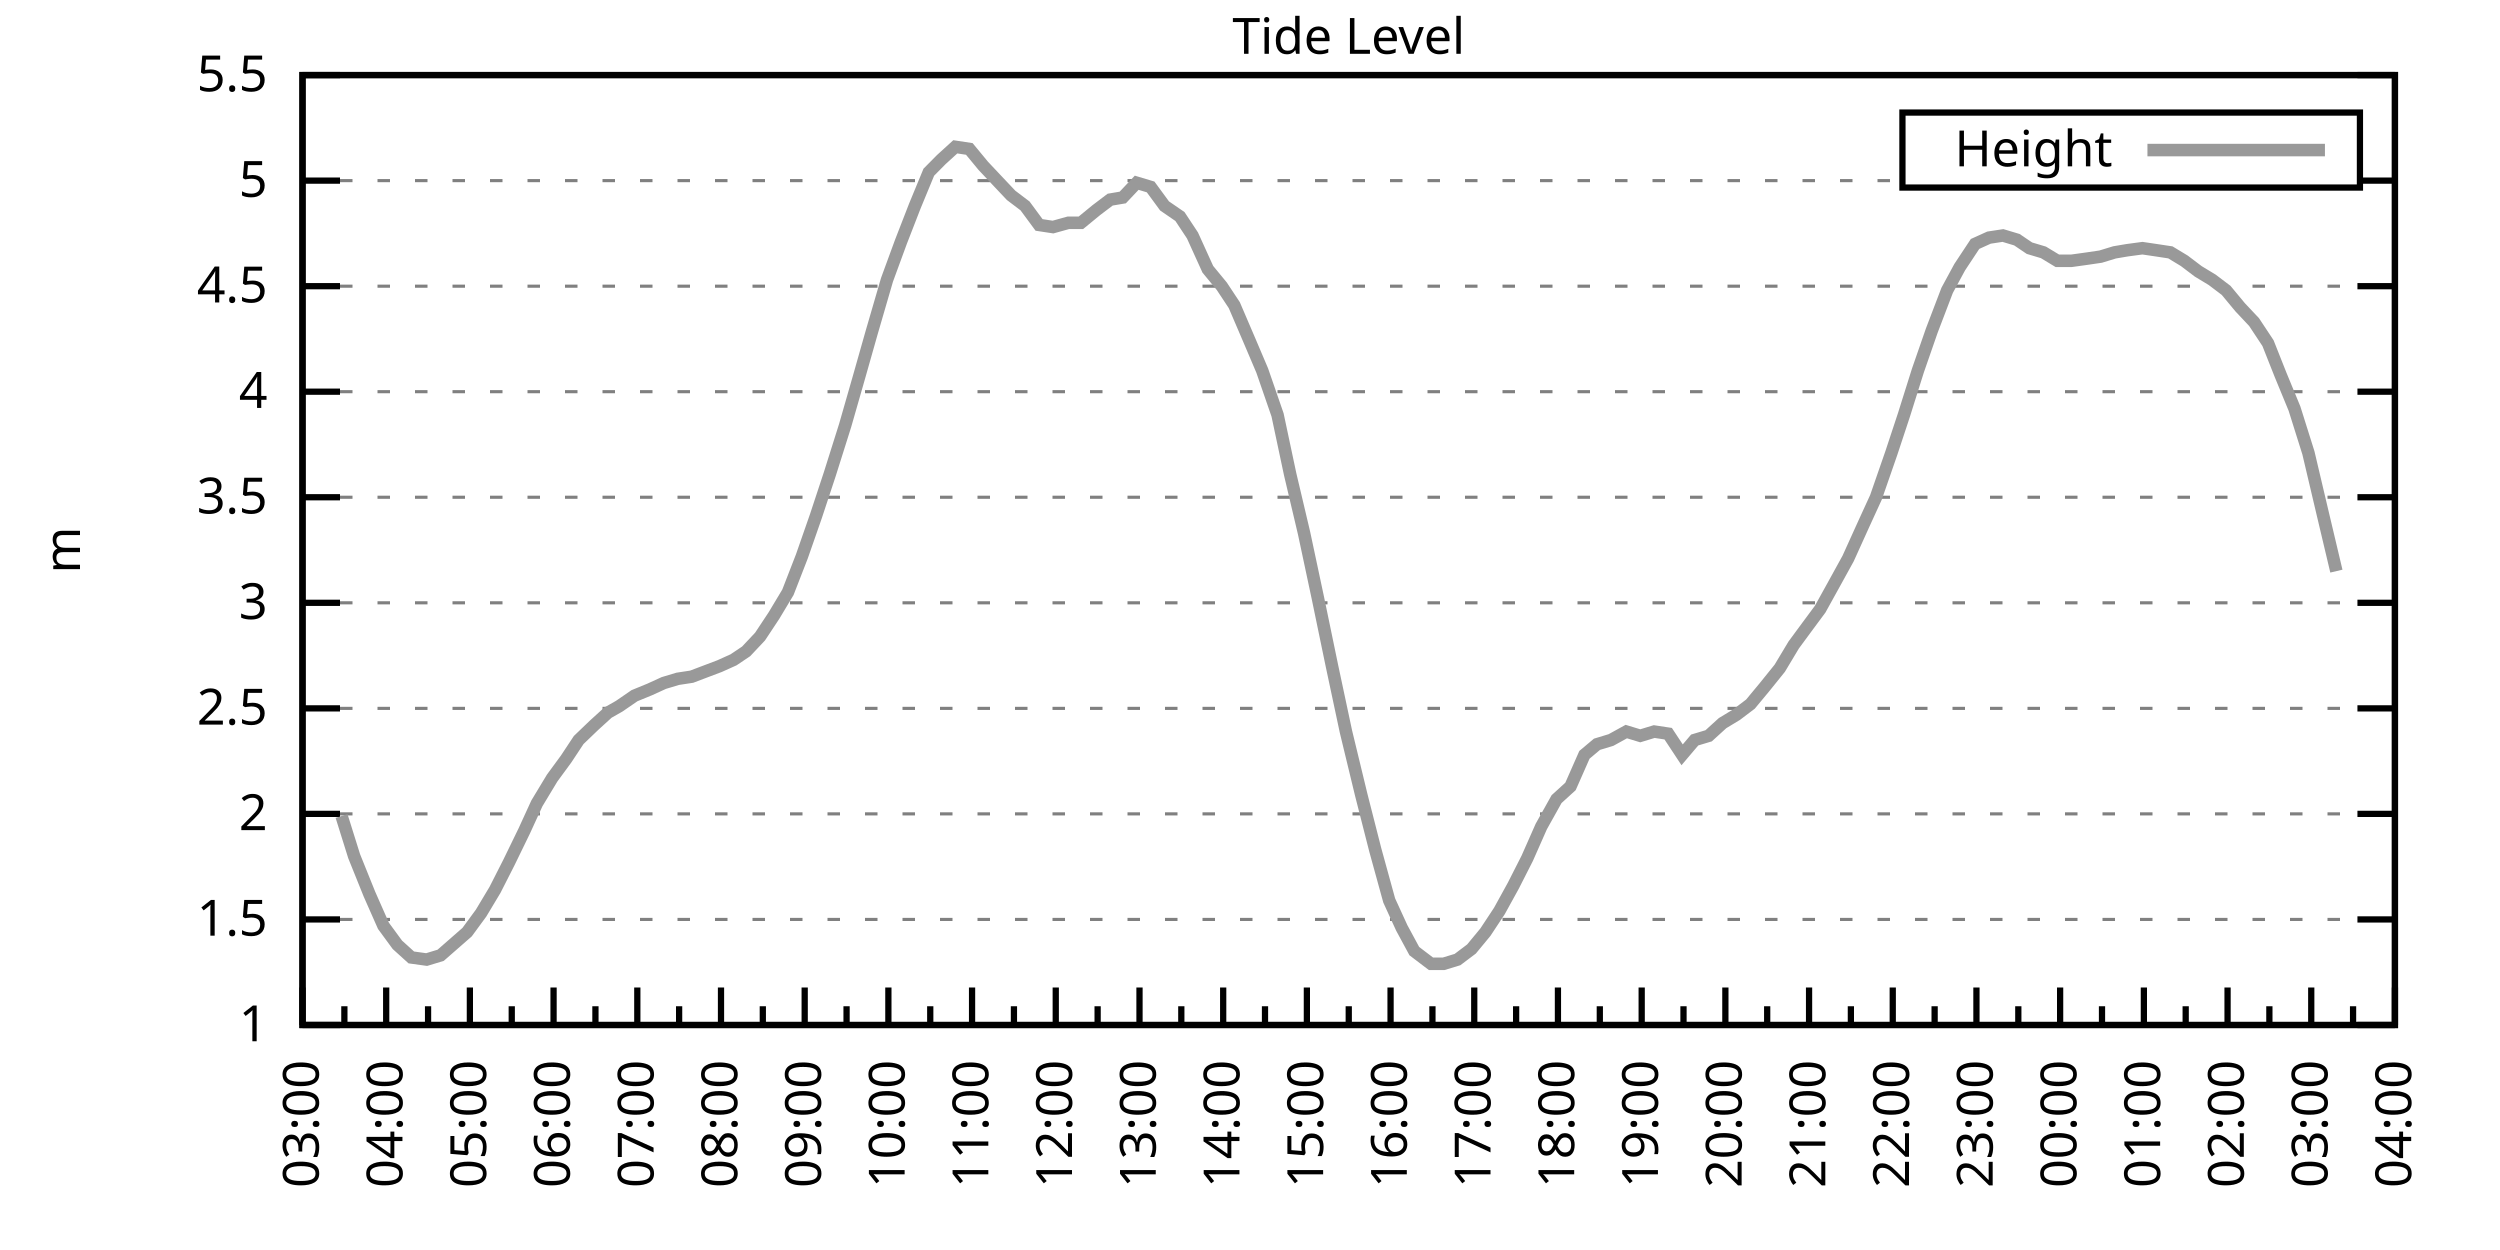
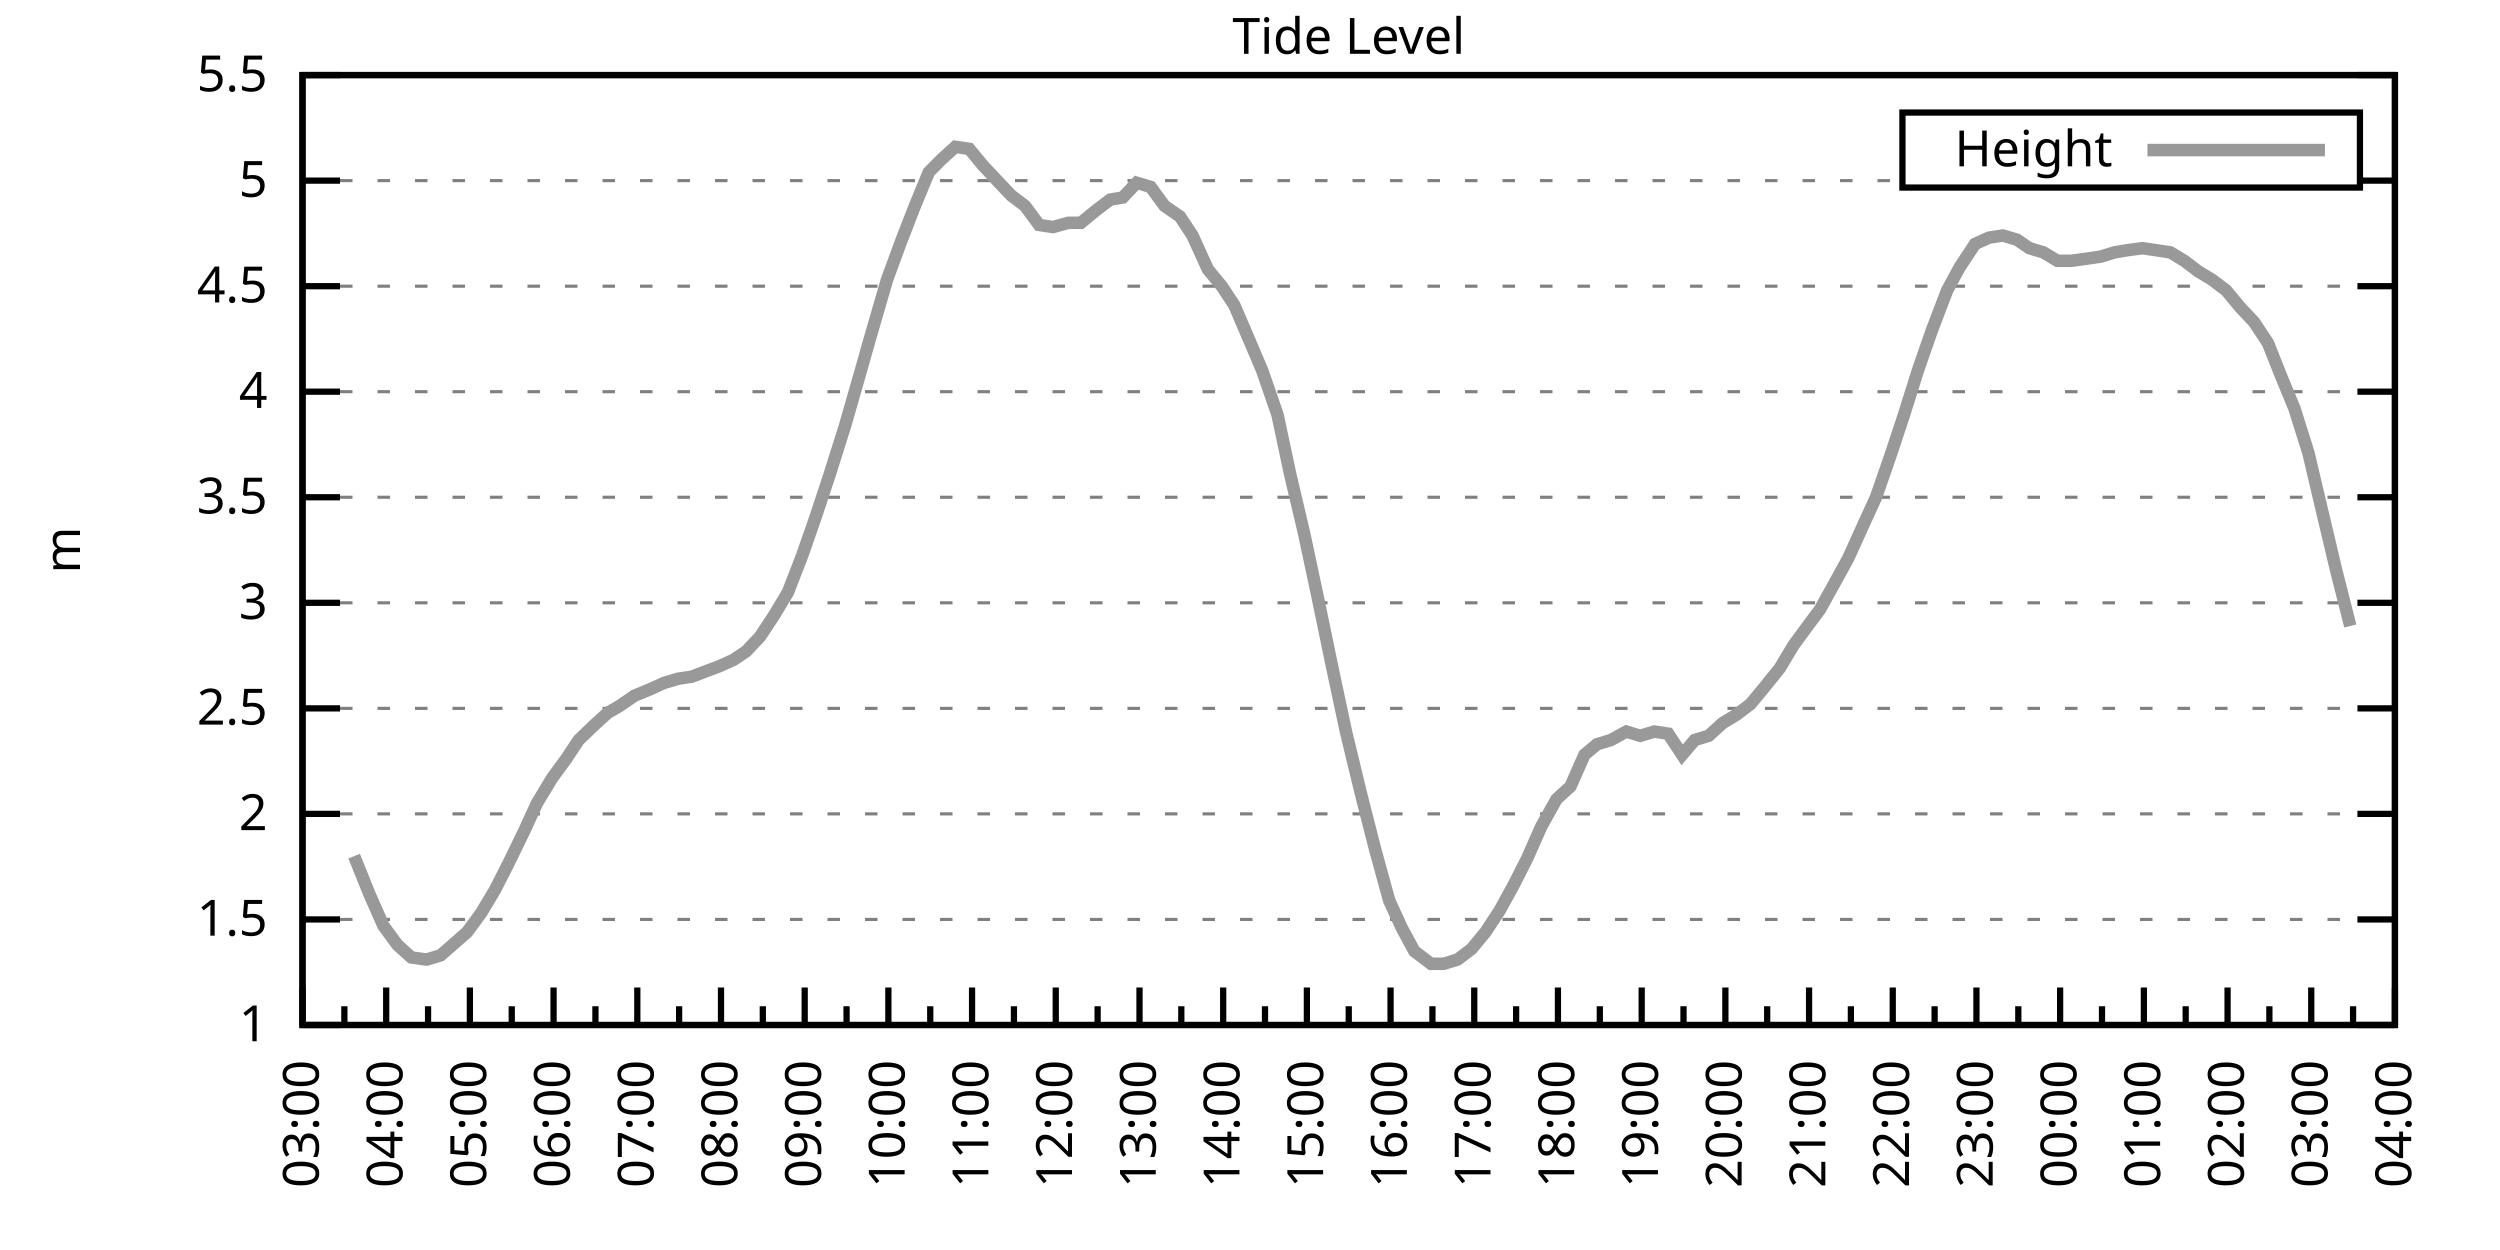
<svg xmlns="http://www.w3.org/2000/svg" xmlns:xlink="http://www.w3.org/1999/xlink" width="400" height="200" viewBox="0 0 400 200">
  <g id="gnuplot_canvas">
    <rect x="0" y="0" width="400" height="200" fill="none" />
    <defs>
      <circle id="gpDot" r="0.5" stroke-width="0.5" stroke="currentColor" />
      <path id="gpPt0" stroke-width="0.333" stroke="currentColor" d="M-1,0 h2 M0,-1 v2" />
      <path id="gpPt1" stroke-width="0.333" stroke="currentColor" d="M-1,-1 L1,1 M1,-1 L-1,1" />
      <path id="gpPt2" stroke-width="0.333" stroke="currentColor" d="M-1,0 L1,0 M0,-1 L0,1 M-1,-1 L1,1 M-1,1 L1,-1" />
      <rect id="gpPt3" stroke-width="0.333" stroke="currentColor" x="-1" y="-1" width="2" height="2" />
      <rect id="gpPt4" stroke-width="0.333" stroke="currentColor" fill="currentColor" x="-1" y="-1" width="2" height="2" />
      <circle id="gpPt5" stroke-width="0.333" stroke="currentColor" cx="0" cy="0" r="1" />
      <use xlink:href="#gpPt5" id="gpPt6" fill="currentColor" stroke="none" />
      <path id="gpPt7" stroke-width="0.333" stroke="currentColor" d="M0,-1.33 L-1.33,0.67 L1.33,0.67 z" />
      <use xlink:href="#gpPt7" id="gpPt8" fill="currentColor" stroke="none" />
      <use xlink:href="#gpPt7" id="gpPt9" stroke="currentColor" transform="rotate(180)" />
      <use xlink:href="#gpPt9" id="gpPt10" fill="currentColor" stroke="none" />
      <use xlink:href="#gpPt3" id="gpPt11" stroke="currentColor" transform="rotate(45)" />
      <use xlink:href="#gpPt11" id="gpPt12" fill="currentColor" stroke="none" />
      <path id="gpPt13" stroke-width="0.333" stroke="currentColor" d="M0,1.330 L1.265,0.411 L0.782,-1.067 L-0.782,-1.076 L-1.265,0.411 z" />
      <use xlink:href="#gpPt13" id="gpPt14" fill="currentColor" stroke="none" />
      <filter id="textbox" filterUnits="objectBoundingBox" x="0" y="0" height="1" width="1">
        <feFlood flood-color="white" flood-opacity="1" result="bgnd" />
        <feComposite in="SourceGraphic" in2="bgnd" operator="atop" />
      </filter>
      <filter id="greybox" filterUnits="objectBoundingBox" x="0" y="0" height="1" width="1">
        <feFlood flood-color="lightgrey" flood-opacity="1" result="grey" />
        <feComposite in="SourceGraphic" in2="grey" operator="atop" />
      </filter>
    </defs>
    <g fill="none" color="white" stroke="currentColor" stroke-width="1.00" stroke-linecap="butt" stroke-linejoin="miter">
</g>
    <g fill="none" color="black" stroke="currentColor" stroke-width="1.00" stroke-linecap="butt" stroke-linejoin="miter">
      <g stroke="none" shape-rendering="crispEdges">
        <polygon fill="rgb(255, 255, 255)" points="48.40,164.00 383.18,164.00 383.18,12.02 48.40,12.02 " />
      </g>
    </g>
    <g fill="none" color="black" stroke="currentColor" stroke-width="1.00" stroke-linecap="butt" stroke-linejoin="miter">
</g>
    <g fill="none" color="black" stroke="black" stroke-width="0.50" stroke-linecap="butt" stroke-linejoin="miter">
</g>
    <g fill="none" color="gray" stroke="currentColor" stroke-width="0.50" stroke-linecap="butt" stroke-linejoin="miter">
      <path stroke="gray" stroke-dasharray="2,4" class="gridline" d="M48.40,164.00 L383.19,164.00  " />
    </g>
    <g fill="none" color="gray" stroke="gray" stroke-width="1.00" stroke-linecap="butt" stroke-linejoin="miter">
</g>
    <g fill="none" color="black" stroke="currentColor" stroke-width="1.00" stroke-linecap="butt" stroke-linejoin="miter">
      <path stroke="black" d="M48.40,164.00 L54.40,164.00 M383.19,164.00 L377.19,164.00  " />
      <g transform="translate(42.80,166.60)" stroke="none" fill="black" font-family="Sans" font-size="8.00" text-anchor="end">
        <text>
          <tspan font-family="Sans"> 1</tspan>
        </text>
      </g>
    </g>
    <g fill="none" color="black" stroke="currentColor" stroke-width="1.00" stroke-linecap="butt" stroke-linejoin="miter">
</g>
    <g fill="none" color="black" stroke="black" stroke-width="0.50" stroke-linecap="butt" stroke-linejoin="miter">
</g>
    <g fill="none" color="gray" stroke="currentColor" stroke-width="0.50" stroke-linecap="butt" stroke-linejoin="miter">
      <path stroke="gray" stroke-dasharray="2,4" class="gridline" d="M48.40,147.11 L383.19,147.11  " />
    </g>
    <g fill="none" color="gray" stroke="gray" stroke-width="1.00" stroke-linecap="butt" stroke-linejoin="miter">
</g>
    <g fill="none" color="black" stroke="currentColor" stroke-width="1.00" stroke-linecap="butt" stroke-linejoin="miter">
      <path stroke="black" d="M48.40,147.11 L54.40,147.11 M383.19,147.11 L377.19,147.11  " />
      <g transform="translate(42.80,149.71)" stroke="none" fill="black" font-family="Sans" font-size="8.00" text-anchor="end">
        <text>
          <tspan font-family="Sans"> 1.5</tspan>
        </text>
      </g>
    </g>
    <g fill="none" color="black" stroke="currentColor" stroke-width="1.00" stroke-linecap="butt" stroke-linejoin="miter">
</g>
    <g fill="none" color="black" stroke="black" stroke-width="0.50" stroke-linecap="butt" stroke-linejoin="miter">
</g>
    <g fill="none" color="gray" stroke="currentColor" stroke-width="0.50" stroke-linecap="butt" stroke-linejoin="miter">
      <path stroke="gray" stroke-dasharray="2,4" class="gridline" d="M48.40,130.22 L383.19,130.22  " />
    </g>
    <g fill="none" color="gray" stroke="gray" stroke-width="1.00" stroke-linecap="butt" stroke-linejoin="miter">
</g>
    <g fill="none" color="black" stroke="currentColor" stroke-width="1.00" stroke-linecap="butt" stroke-linejoin="miter">
      <path stroke="black" d="M48.40,130.22 L54.40,130.22 M383.19,130.22 L377.19,130.22  " />
      <g transform="translate(42.80,132.82)" stroke="none" fill="black" font-family="Sans" font-size="8.00" text-anchor="end">
        <text>
          <tspan font-family="Sans"> 2</tspan>
        </text>
      </g>
    </g>
    <g fill="none" color="black" stroke="currentColor" stroke-width="1.00" stroke-linecap="butt" stroke-linejoin="miter">
</g>
    <g fill="none" color="black" stroke="black" stroke-width="0.50" stroke-linecap="butt" stroke-linejoin="miter">
</g>
    <g fill="none" color="gray" stroke="currentColor" stroke-width="0.50" stroke-linecap="butt" stroke-linejoin="miter">
      <path stroke="gray" stroke-dasharray="2,4" class="gridline" d="M48.40,113.34 L383.19,113.34  " />
    </g>
    <g fill="none" color="gray" stroke="gray" stroke-width="1.00" stroke-linecap="butt" stroke-linejoin="miter">
</g>
    <g fill="none" color="black" stroke="currentColor" stroke-width="1.00" stroke-linecap="butt" stroke-linejoin="miter">
      <path stroke="black" d="M48.40,113.34 L54.40,113.34 M383.19,113.34 L377.19,113.34  " />
      <g transform="translate(42.80,115.94)" stroke="none" fill="black" font-family="Sans" font-size="8.00" text-anchor="end">
        <text>
          <tspan font-family="Sans"> 2.5</tspan>
        </text>
      </g>
    </g>
    <g fill="none" color="black" stroke="currentColor" stroke-width="1.00" stroke-linecap="butt" stroke-linejoin="miter">
</g>
    <g fill="none" color="black" stroke="black" stroke-width="0.50" stroke-linecap="butt" stroke-linejoin="miter">
</g>
    <g fill="none" color="gray" stroke="currentColor" stroke-width="0.50" stroke-linecap="butt" stroke-linejoin="miter">
      <path stroke="gray" stroke-dasharray="2,4" class="gridline" d="M48.40,96.45 L383.19,96.45  " />
    </g>
    <g fill="none" color="gray" stroke="gray" stroke-width="1.00" stroke-linecap="butt" stroke-linejoin="miter">
</g>
    <g fill="none" color="black" stroke="currentColor" stroke-width="1.00" stroke-linecap="butt" stroke-linejoin="miter">
      <path stroke="black" d="M48.40,96.45 L54.40,96.45 M383.19,96.45 L377.19,96.45  " />
      <g transform="translate(42.80,99.05)" stroke="none" fill="black" font-family="Sans" font-size="8.00" text-anchor="end">
        <text>
          <tspan font-family="Sans"> 3</tspan>
        </text>
      </g>
    </g>
    <g fill="none" color="black" stroke="currentColor" stroke-width="1.00" stroke-linecap="butt" stroke-linejoin="miter">
</g>
    <g fill="none" color="black" stroke="black" stroke-width="0.50" stroke-linecap="butt" stroke-linejoin="miter">
</g>
    <g fill="none" color="gray" stroke="currentColor" stroke-width="0.50" stroke-linecap="butt" stroke-linejoin="miter">
      <path stroke="gray" stroke-dasharray="2,4" class="gridline" d="M48.40,79.56 L383.19,79.56  " />
    </g>
    <g fill="none" color="gray" stroke="gray" stroke-width="1.00" stroke-linecap="butt" stroke-linejoin="miter">
</g>
    <g fill="none" color="black" stroke="currentColor" stroke-width="1.00" stroke-linecap="butt" stroke-linejoin="miter">
      <path stroke="black" d="M48.40,79.56 L54.40,79.56 M383.19,79.56 L377.19,79.56  " />
      <g transform="translate(42.80,82.16)" stroke="none" fill="black" font-family="Sans" font-size="8.00" text-anchor="end">
        <text>
          <tspan font-family="Sans"> 3.5</tspan>
        </text>
      </g>
    </g>
    <g fill="none" color="black" stroke="currentColor" stroke-width="1.00" stroke-linecap="butt" stroke-linejoin="miter">
</g>
    <g fill="none" color="black" stroke="black" stroke-width="0.50" stroke-linecap="butt" stroke-linejoin="miter">
</g>
    <g fill="none" color="gray" stroke="currentColor" stroke-width="0.50" stroke-linecap="butt" stroke-linejoin="miter">
      <path stroke="gray" stroke-dasharray="2,4" class="gridline" d="M48.40,62.67 L383.19,62.67  " />
    </g>
    <g fill="none" color="gray" stroke="gray" stroke-width="1.00" stroke-linecap="butt" stroke-linejoin="miter">
</g>
    <g fill="none" color="black" stroke="currentColor" stroke-width="1.00" stroke-linecap="butt" stroke-linejoin="miter">
      <path stroke="black" d="M48.40,62.67 L54.40,62.67 M383.19,62.67 L377.19,62.67  " />
      <g transform="translate(42.80,65.27)" stroke="none" fill="black" font-family="Sans" font-size="8.00" text-anchor="end">
        <text>
          <tspan font-family="Sans"> 4</tspan>
        </text>
      </g>
    </g>
    <g fill="none" color="black" stroke="currentColor" stroke-width="1.00" stroke-linecap="butt" stroke-linejoin="miter">
</g>
    <g fill="none" color="black" stroke="black" stroke-width="0.50" stroke-linecap="butt" stroke-linejoin="miter">
</g>
    <g fill="none" color="gray" stroke="currentColor" stroke-width="0.50" stroke-linecap="butt" stroke-linejoin="miter">
      <path stroke="gray" stroke-dasharray="2,4" class="gridline" d="M48.40,45.79 L383.19,45.79  " />
    </g>
    <g fill="none" color="gray" stroke="gray" stroke-width="1.00" stroke-linecap="butt" stroke-linejoin="miter">
</g>
    <g fill="none" color="black" stroke="currentColor" stroke-width="1.00" stroke-linecap="butt" stroke-linejoin="miter">
      <path stroke="black" d="M48.40,45.79 L54.40,45.79 M383.19,45.79 L377.19,45.79  " />
      <g transform="translate(42.80,48.39)" stroke="none" fill="black" font-family="Sans" font-size="8.00" text-anchor="end">
        <text>
          <tspan font-family="Sans"> 4.5</tspan>
        </text>
      </g>
    </g>
    <g fill="none" color="black" stroke="currentColor" stroke-width="1.00" stroke-linecap="butt" stroke-linejoin="miter">
</g>
    <g fill="none" color="black" stroke="black" stroke-width="0.50" stroke-linecap="butt" stroke-linejoin="miter">
</g>
    <g fill="none" color="gray" stroke="currentColor" stroke-width="0.50" stroke-linecap="butt" stroke-linejoin="miter">
      <path stroke="gray" stroke-dasharray="2,4" class="gridline" d="M48.40,28.90 L304.39,28.90 M377.59,28.90 L383.19,28.90  " />
    </g>
    <g fill="none" color="gray" stroke="gray" stroke-width="1.00" stroke-linecap="butt" stroke-linejoin="miter">
</g>
    <g fill="none" color="black" stroke="currentColor" stroke-width="1.00" stroke-linecap="butt" stroke-linejoin="miter">
      <path stroke="black" d="M48.40,28.90 L54.40,28.90 M383.19,28.90 L377.19,28.90  " />
      <g transform="translate(42.80,31.50)" stroke="none" fill="black" font-family="Sans" font-size="8.00" text-anchor="end">
        <text>
          <tspan font-family="Sans"> 5</tspan>
        </text>
      </g>
    </g>
    <g fill="none" color="black" stroke="currentColor" stroke-width="1.00" stroke-linecap="butt" stroke-linejoin="miter">
</g>
    <g fill="none" color="black" stroke="black" stroke-width="0.50" stroke-linecap="butt" stroke-linejoin="miter">
</g>
    <g fill="none" color="gray" stroke="currentColor" stroke-width="0.50" stroke-linecap="butt" stroke-linejoin="miter">
      <path stroke="gray" stroke-dasharray="2,4" class="gridline" d="M48.40,12.01 L383.19,12.01  " />
    </g>
    <g fill="none" color="gray" stroke="gray" stroke-width="1.00" stroke-linecap="butt" stroke-linejoin="miter">
</g>
    <g fill="none" color="black" stroke="currentColor" stroke-width="1.00" stroke-linecap="butt" stroke-linejoin="miter">
      <path stroke="black" d="M48.40,12.01 L54.40,12.01 M383.19,12.01 L377.19,12.01  " />
      <g transform="translate(42.80,14.61)" stroke="none" fill="black" font-family="Sans" font-size="8.00" text-anchor="end">
        <text>
          <tspan font-family="Sans"> 5.5</tspan>
        </text>
      </g>
    </g>
    <g fill="none" color="black" stroke="currentColor" stroke-width="1.00" stroke-linecap="butt" stroke-linejoin="miter">
      <path stroke="black" d="M48.40,164.00 L48.40,158.00  " />
      <g transform="translate(51.00,169.60) rotate(270)" stroke="none" fill="black" font-family="Sans" font-size="8.00" text-anchor="end">
        <text>
          <tspan font-family="Sans">03:00</tspan>
        </text>
      </g>
    </g>
    <g fill="none" color="black" stroke="currentColor" stroke-width="1.00" stroke-linecap="butt" stroke-linejoin="miter">
      <path stroke="black" d="M55.10,164.00 L55.10,161.00 M61.79,164.00 L61.79,158.00  " />
      <g transform="translate(64.39,169.60) rotate(270)" stroke="none" fill="black" font-family="Sans" font-size="8.00" text-anchor="end">
        <text>
          <tspan font-family="Sans">04:00</tspan>
        </text>
      </g>
    </g>
    <g fill="none" color="black" stroke="currentColor" stroke-width="1.00" stroke-linecap="butt" stroke-linejoin="miter">
      <path stroke="black" d="M68.49,164.00 L68.49,161.00 M75.18,164.00 L75.18,158.00  " />
      <g transform="translate(77.78,169.60) rotate(270)" stroke="none" fill="black" font-family="Sans" font-size="8.00" text-anchor="end">
        <text>
          <tspan font-family="Sans">05:00</tspan>
        </text>
      </g>
    </g>
    <g fill="none" color="black" stroke="currentColor" stroke-width="1.00" stroke-linecap="butt" stroke-linejoin="miter">
      <path stroke="black" d="M81.88,164.00 L81.88,161.00 M88.57,164.00 L88.57,158.00  " />
      <g transform="translate(91.17,169.60) rotate(270)" stroke="none" fill="black" font-family="Sans" font-size="8.00" text-anchor="end">
        <text>
          <tspan font-family="Sans">06:00</tspan>
        </text>
      </g>
    </g>
    <g fill="none" color="black" stroke="currentColor" stroke-width="1.00" stroke-linecap="butt" stroke-linejoin="miter">
      <path stroke="black" d="M95.27,164.00 L95.27,161.00 M101.97,164.00 L101.97,158.00  " />
      <g transform="translate(104.57,169.60) rotate(270)" stroke="none" fill="black" font-family="Sans" font-size="8.00" text-anchor="end">
        <text>
          <tspan font-family="Sans">07:00</tspan>
        </text>
      </g>
    </g>
    <g fill="none" color="black" stroke="currentColor" stroke-width="1.00" stroke-linecap="butt" stroke-linejoin="miter">
      <path stroke="black" d="M108.66,164.00 L108.66,161.00 M115.36,164.00 L115.36,158.00  " />
      <g transform="translate(117.96,169.60) rotate(270)" stroke="none" fill="black" font-family="Sans" font-size="8.00" text-anchor="end">
        <text>
          <tspan font-family="Sans">08:00</tspan>
        </text>
      </g>
    </g>
    <g fill="none" color="black" stroke="currentColor" stroke-width="1.00" stroke-linecap="butt" stroke-linejoin="miter">
      <path stroke="black" d="M122.05,164.00 L122.05,161.00 M128.75,164.00 L128.75,158.00  " />
      <g transform="translate(131.35,169.60) rotate(270)" stroke="none" fill="black" font-family="Sans" font-size="8.00" text-anchor="end">
        <text>
          <tspan font-family="Sans">09:00</tspan>
        </text>
      </g>
    </g>
    <g fill="none" color="black" stroke="currentColor" stroke-width="1.00" stroke-linecap="butt" stroke-linejoin="miter">
      <path stroke="black" d="M135.45,164.00 L135.45,161.00 M142.14,164.00 L142.14,158.00  " />
      <g transform="translate(144.74,169.60) rotate(270)" stroke="none" fill="black" font-family="Sans" font-size="8.00" text-anchor="end">
        <text>
          <tspan font-family="Sans">10:00</tspan>
        </text>
      </g>
    </g>
    <g fill="none" color="black" stroke="currentColor" stroke-width="1.00" stroke-linecap="butt" stroke-linejoin="miter">
      <path stroke="black" d="M148.84,164.00 L148.84,161.00 M155.53,164.00 L155.53,158.00  " />
      <g transform="translate(158.13,169.60) rotate(270)" stroke="none" fill="black" font-family="Sans" font-size="8.00" text-anchor="end">
        <text>
          <tspan font-family="Sans">11:00</tspan>
        </text>
      </g>
    </g>
    <g fill="none" color="black" stroke="currentColor" stroke-width="1.00" stroke-linecap="butt" stroke-linejoin="miter">
      <path stroke="black" d="M162.23,164.00 L162.23,161.00 M168.92,164.00 L168.92,158.00  " />
      <g transform="translate(171.52,169.60) rotate(270)" stroke="none" fill="black" font-family="Sans" font-size="8.00" text-anchor="end">
        <text>
          <tspan font-family="Sans">12:00</tspan>
        </text>
      </g>
    </g>
    <g fill="none" color="black" stroke="currentColor" stroke-width="1.00" stroke-linecap="butt" stroke-linejoin="miter">
      <path stroke="black" d="M175.62,164.00 L175.62,161.00 M182.32,164.00 L182.32,158.00  " />
      <g transform="translate(184.92,169.60) rotate(270)" stroke="none" fill="black" font-family="Sans" font-size="8.00" text-anchor="end">
        <text>
          <tspan font-family="Sans">13:00</tspan>
        </text>
      </g>
    </g>
    <g fill="none" color="black" stroke="currentColor" stroke-width="1.00" stroke-linecap="butt" stroke-linejoin="miter">
      <path stroke="black" d="M189.01,164.00 L189.01,161.00 M195.71,164.00 L195.71,158.00  " />
      <g transform="translate(198.31,169.60) rotate(270)" stroke="none" fill="black" font-family="Sans" font-size="8.00" text-anchor="end">
        <text>
          <tspan font-family="Sans">14:00</tspan>
        </text>
      </g>
    </g>
    <g fill="none" color="black" stroke="currentColor" stroke-width="1.00" stroke-linecap="butt" stroke-linejoin="miter">
      <path stroke="black" d="M202.40,164.00 L202.40,161.00 M209.10,164.00 L209.10,158.00  " />
      <g transform="translate(211.70,169.60) rotate(270)" stroke="none" fill="black" font-family="Sans" font-size="8.00" text-anchor="end">
        <text>
          <tspan font-family="Sans">15:00</tspan>
        </text>
      </g>
    </g>
    <g fill="none" color="black" stroke="currentColor" stroke-width="1.00" stroke-linecap="butt" stroke-linejoin="miter">
      <path stroke="black" d="M215.80,164.00 L215.80,161.00 M222.49,164.00 L222.49,158.00  " />
      <g transform="translate(225.09,169.60) rotate(270)" stroke="none" fill="black" font-family="Sans" font-size="8.00" text-anchor="end">
        <text>
          <tspan font-family="Sans">16:00</tspan>
        </text>
      </g>
    </g>
    <g fill="none" color="black" stroke="currentColor" stroke-width="1.00" stroke-linecap="butt" stroke-linejoin="miter">
      <path stroke="black" d="M229.19,164.00 L229.19,161.00 M235.88,164.00 L235.88,158.00  " />
      <g transform="translate(238.48,169.60) rotate(270)" stroke="none" fill="black" font-family="Sans" font-size="8.00" text-anchor="end">
        <text>
          <tspan font-family="Sans">17:00</tspan>
        </text>
      </g>
    </g>
    <g fill="none" color="black" stroke="currentColor" stroke-width="1.00" stroke-linecap="butt" stroke-linejoin="miter">
      <path stroke="black" d="M242.58,164.00 L242.58,161.00 M249.27,164.00 L249.27,158.00  " />
      <g transform="translate(251.87,169.60) rotate(270)" stroke="none" fill="black" font-family="Sans" font-size="8.00" text-anchor="end">
        <text>
          <tspan font-family="Sans">18:00</tspan>
        </text>
      </g>
    </g>
    <g fill="none" color="black" stroke="currentColor" stroke-width="1.00" stroke-linecap="butt" stroke-linejoin="miter">
      <path stroke="black" d="M255.97,164.00 L255.97,161.00 M262.67,164.00 L262.67,158.00  " />
      <g transform="translate(265.27,169.60) rotate(270)" stroke="none" fill="black" font-family="Sans" font-size="8.00" text-anchor="end">
        <text>
          <tspan font-family="Sans">19:00</tspan>
        </text>
      </g>
    </g>
    <g fill="none" color="black" stroke="currentColor" stroke-width="1.00" stroke-linecap="butt" stroke-linejoin="miter">
      <path stroke="black" d="M269.36,164.00 L269.36,161.00 M276.06,164.00 L276.06,158.00  " />
      <g transform="translate(278.66,169.60) rotate(270)" stroke="none" fill="black" font-family="Sans" font-size="8.00" text-anchor="end">
        <text>
          <tspan font-family="Sans">20:00</tspan>
        </text>
      </g>
    </g>
    <g fill="none" color="black" stroke="currentColor" stroke-width="1.00" stroke-linecap="butt" stroke-linejoin="miter">
      <path stroke="black" d="M282.75,164.00 L282.75,161.00 M289.45,164.00 L289.45,158.00  " />
      <g transform="translate(292.05,169.60) rotate(270)" stroke="none" fill="black" font-family="Sans" font-size="8.00" text-anchor="end">
        <text>
          <tspan font-family="Sans">21:00</tspan>
        </text>
      </g>
    </g>
    <g fill="none" color="black" stroke="currentColor" stroke-width="1.00" stroke-linecap="butt" stroke-linejoin="miter">
      <path stroke="black" d="M296.14,164.00 L296.14,161.00 M302.84,164.00 L302.84,158.00  " />
      <g transform="translate(305.44,169.60) rotate(270)" stroke="none" fill="black" font-family="Sans" font-size="8.00" text-anchor="end">
        <text>
          <tspan font-family="Sans">22:00</tspan>
        </text>
      </g>
    </g>
    <g fill="none" color="black" stroke="currentColor" stroke-width="1.00" stroke-linecap="butt" stroke-linejoin="miter">
      <path stroke="black" d="M309.54,164.00 L309.54,161.00 M316.23,164.00 L316.23,158.00  " />
      <g transform="translate(318.83,169.60) rotate(270)" stroke="none" fill="black" font-family="Sans" font-size="8.00" text-anchor="end">
        <text>
          <tspan font-family="Sans">23:00</tspan>
        </text>
      </g>
    </g>
    <g fill="none" color="black" stroke="currentColor" stroke-width="1.00" stroke-linecap="butt" stroke-linejoin="miter">
      <path stroke="black" d="M322.93,164.00 L322.93,161.00 M329.62,164.00 L329.62,158.00  " />
      <g transform="translate(332.22,169.60) rotate(270)" stroke="none" fill="black" font-family="Sans" font-size="8.00" text-anchor="end">
        <text>
          <tspan font-family="Sans">00:00</tspan>
        </text>
      </g>
    </g>
    <g fill="none" color="black" stroke="currentColor" stroke-width="1.00" stroke-linecap="butt" stroke-linejoin="miter">
      <path stroke="black" d="M336.32,164.00 L336.32,161.00 M343.02,164.00 L343.02,158.00  " />
      <g transform="translate(345.62,169.60) rotate(270)" stroke="none" fill="black" font-family="Sans" font-size="8.00" text-anchor="end">
        <text>
          <tspan font-family="Sans">01:00</tspan>
        </text>
      </g>
    </g>
    <g fill="none" color="black" stroke="currentColor" stroke-width="1.00" stroke-linecap="butt" stroke-linejoin="miter">
      <path stroke="black" d="M349.71,164.00 L349.71,161.00 M356.41,164.00 L356.41,158.00  " />
      <g transform="translate(359.01,169.60) rotate(270)" stroke="none" fill="black" font-family="Sans" font-size="8.00" text-anchor="end">
        <text>
          <tspan font-family="Sans">02:00</tspan>
        </text>
      </g>
    </g>
    <g fill="none" color="black" stroke="currentColor" stroke-width="1.00" stroke-linecap="butt" stroke-linejoin="miter">
      <path stroke="black" d="M363.10,164.00 L363.10,161.00 M369.80,164.00 L369.80,158.00  " />
      <g transform="translate(372.40,169.60) rotate(270)" stroke="none" fill="black" font-family="Sans" font-size="8.00" text-anchor="end">
        <text>
          <tspan font-family="Sans">03:00</tspan>
        </text>
      </g>
    </g>
    <g fill="none" color="black" stroke="currentColor" stroke-width="1.00" stroke-linecap="butt" stroke-linejoin="miter">
      <path stroke="black" d="M376.49,164.00 L376.49,161.00 M383.19,164.00 L383.19,158.00  " />
      <g transform="translate(385.79,169.60) rotate(270)" stroke="none" fill="black" font-family="Sans" font-size="8.00" text-anchor="end">
        <text>
          <tspan font-family="Sans">04:00</tspan>
        </text>
      </g>
    </g>
    <g fill="none" color="black" stroke="currentColor" stroke-width="1.00" stroke-linecap="butt" stroke-linejoin="miter">
</g>
    <g fill="none" color="black" stroke="currentColor" stroke-width="1.00" stroke-linecap="butt" stroke-linejoin="miter">
      <path stroke="black" d="M48.40,12.01 L48.40,164.00 L383.19,164.00 L383.19,12.01 L48.40,12.01 Z  " />
    </g>
    <g fill="none" color="black" stroke="currentColor" stroke-width="1.00" stroke-linecap="butt" stroke-linejoin="miter">
      <g transform="translate(12.80,88.01) rotate(270)" stroke="none" fill="black" font-family="Sans" font-size="8.00" text-anchor="middle">
        <text>
          <tspan font-family="Sans">m</tspan>
        </text>
      </g>
    </g>
    <g fill="none" color="black" stroke="currentColor" stroke-width="1.00" stroke-linecap="butt" stroke-linejoin="miter">
</g>
    <g fill="none" color="black" stroke="currentColor" stroke-width="1.00" stroke-linecap="butt" stroke-linejoin="miter">
      <path stroke="black" d="M304.39,30.01 L304.39,18.01 L377.59,18.01 L377.59,30.01 L304.39,30.01 Z  " />
    </g>
    <g id="Tide_level_plot_1">
      <g fill="none" color="white" stroke="black" stroke-width="2.00" stroke-linecap="butt" stroke-linejoin="miter">
</g>
      <g fill="none" color="black" stroke="currentColor" stroke-width="2.00" stroke-linecap="butt" stroke-linejoin="miter">
        <g transform="translate(337.99,26.61)" stroke="none" fill="black" font-family="Sans" font-size="8.00" text-anchor="end">
          <text>
            <tspan font-family="Sans">Height</tspan>
          </text>
        </g>
      </g>
      <g fill="none" color="black" stroke="currentColor" stroke-width="2.00" stroke-linecap="butt" stroke-linejoin="miter">
-         <path stroke="rgb(153, 153, 153)" d="M343.59,24.01 L371.99,24.01 M54.65,130.56 L56.66,136.98 L59.11,143.06 L61.35,148.13 L63.58,151.17 L65.81,153.19   L68.26,153.53 L70.50,152.85 L74.74,149.14 L76.97,146.10 L79.20,142.38 L81.43,137.99 L83.89,132.93 L85.90,128.54   L88.35,124.48 L90.58,121.44 L92.59,118.40 L95.05,116.04 L97.28,114.01 L99.06,113.00 L101.52,111.31 L103.98,110.30   L106.21,109.28 L108.44,108.61 L110.67,108.27 L112.46,107.59 L115.13,106.58 L117.37,105.57 L119.38,104.22 L121.61,101.85   L123.84,98.48 L126.07,94.76 L128.30,89.02 L130.54,82.60 L132.77,75.85 L135.22,68.08 L137.45,60.31 L139.46,53.22   L141.92,44.77 L144.15,38.69 L146.38,32.95 L148.61,27.55 L150.62,25.52 L152.85,23.49 L155.09,23.83 L157.32,26.53   L159.55,28.90 L161.78,31.26 L164.01,32.95 L166.25,35.99 L168.48,36.33 L170.93,35.65 L172.94,35.65 L175.40,33.63   L177.63,31.94 L179.64,31.60 L181.87,29.24 L184.10,29.91 L186.33,32.95 L188.79,34.64 L190.80,37.68 L193.25,43.08   L195.48,45.79 L197.49,48.83 L199.95,54.57 L201.96,59.30 L204.41,66.39 L206.42,75.85 L208.65,85.30 L210.88,95.77   L213.12,106.58 L215.35,117.05 L217.80,127.18 L220.04,135.97 L222.27,144.07 L224.28,148.46 L226.29,152.18 L228.96,154.21   L230.97,154.21 L233.20,153.53 L235.44,151.84 L237.67,149.14 L239.90,145.76 L242.13,141.71 L244.36,137.32 L246.60,132.25   L249.05,127.86 L251.28,125.83 L253.51,120.77 L255.52,119.08 L257.76,118.40 L260.21,117.05 L262.44,117.73 L264.67,117.05   L266.91,117.39 L269.14,120.77 L271.15,118.40 L273.38,117.73 L275.61,115.70 L277.84,114.35 L280.07,112.66 L282.31,109.96   L284.76,106.92 L286.99,103.20 L289.23,100.16 L291.23,97.46 L293.47,93.41 L295.70,89.36 L298.15,83.95 L300.16,79.56   L302.62,72.47 L304.63,66.39 L306.86,59.30 L309.09,52.88 L311.54,46.46 L313.55,42.75 L316.01,39.03 L318.24,38.02   L320.47,37.68 L322.70,38.35 L324.71,39.71 L326.95,40.38 L329.18,41.73 L331.41,41.73 L333.86,41.39 L336.10,41.06   L338.33,40.38 L340.34,40.04 L342.79,39.71 L345.02,40.04 L347.26,40.38 L349.49,41.73 L351.72,43.42 L353.95,44.77   L356.18,46.46 L358.42,49.16 L360.65,51.53 L362.88,54.90 L364.89,59.97 L367.12,65.38 L369.35,72.47 L371.58,81.93   L373.82,91.38  " />
+         <path stroke="rgb(153, 153, 153)" d="M343.59,24.01 L371.99,24.01 M56.66,136.98 L59.11,143.06 L61.35,148.13 L63.58,151.17 L65.81,153.19 L68.26,153.53   L70.50,152.85 L74.74,149.14 L76.97,146.10 L79.20,142.38 L81.43,137.99 L83.89,132.93 L85.90,128.54 L88.35,124.48   L90.58,121.44 L92.59,118.40 L95.05,116.04 L97.28,114.01 L99.06,113.00 L101.52,111.31 L103.98,110.30 L106.21,109.28   L108.44,108.61 L110.67,108.27 L112.46,107.59 L115.13,106.58 L117.37,105.57 L119.38,104.22 L121.61,101.85 L123.84,98.48   L126.07,94.76 L128.30,89.02 L130.54,82.60 L132.77,75.85 L135.22,68.08 L137.45,60.31 L139.46,53.22 L141.92,44.77   L144.15,38.69 L146.38,32.95 L148.61,27.55 L150.62,25.52 L152.85,23.49 L155.09,23.83 L157.32,26.53 L159.55,28.90   L161.78,31.26 L164.01,32.95 L166.25,35.99 L168.48,36.33 L170.93,35.65 L172.94,35.65 L175.40,33.63 L177.63,31.94   L179.64,31.60 L181.87,29.24 L184.10,29.91 L186.33,32.95 L188.79,34.64 L190.80,37.68 L193.25,43.08 L195.48,45.79   L197.49,48.83 L199.95,54.57 L201.96,59.30 L204.41,66.39 L206.42,75.85 L208.65,85.30 L210.88,95.77 L213.12,106.58   L215.35,117.05 L217.80,127.18 L220.04,135.97 L222.27,144.07 L224.28,148.46 L226.29,152.18 L228.96,154.21 L230.97,154.21   L233.20,153.53 L235.44,151.84 L237.67,149.14 L239.90,145.76 L242.13,141.71 L244.36,137.32 L246.60,132.25 L249.05,127.86   L251.28,125.83 L253.51,120.77 L255.52,119.08 L257.76,118.40 L260.21,117.05 L262.44,117.73 L264.67,117.05 L266.91,117.39   L269.14,120.77 L271.15,118.40 L273.38,117.73 L275.61,115.70 L277.84,114.35 L280.07,112.66 L282.31,109.96 L284.76,106.92   L286.99,103.20 L289.23,100.16 L291.23,97.46 L293.47,93.41 L295.70,89.36 L298.15,83.95 L300.16,79.56 L302.62,72.47   L304.63,66.39 L306.86,59.30 L309.09,52.88 L311.54,46.46 L313.55,42.75 L316.01,39.03 L318.24,38.02 L320.47,37.68   L322.70,38.35 L324.71,39.71 L326.95,40.38 L329.18,41.73 L331.41,41.73 L333.86,41.39 L336.10,41.06 L338.33,40.38   L340.34,40.04 L342.79,39.71 L345.02,40.04 L347.26,40.38 L349.49,41.73 L351.72,43.42 L353.95,44.77 L356.18,46.46   L358.42,49.16 L360.65,51.53 L362.88,54.90 L364.89,59.97 L367.12,65.38 L369.35,72.47 L371.58,81.93 L373.82,91.38   L376.05,100.16  " />
      </g>
    </g>
    <g fill="none" color="black" stroke="currentColor" stroke-width="2.00" stroke-linecap="butt" stroke-linejoin="miter">
</g>
    <g fill="none" color="black" stroke="black" stroke-width="1.00" stroke-linecap="butt" stroke-linejoin="miter">
</g>
    <g fill="none" color="black" stroke="currentColor" stroke-width="1.00" stroke-linecap="butt" stroke-linejoin="miter">
      <path stroke="black" d="M48.40,12.01 L48.40,164.00 L383.19,164.00 L383.19,12.01 L48.40,12.01 Z  " />
    </g>
    <g fill="none" color="black" stroke="currentColor" stroke-width="1.00" stroke-linecap="butt" stroke-linejoin="miter">
      <g transform="translate(215.79,8.61)" stroke="none" fill="black" font-family="Sans" font-size="8.00" text-anchor="middle">
        <text>
          <tspan font-family="Sans">Tide Level</tspan>
        </text>
      </g>
    </g>
    <g fill="none" color="black" stroke="currentColor" stroke-width="1.00" stroke-linecap="butt" stroke-linejoin="miter">
</g>
  </g>
</svg>
